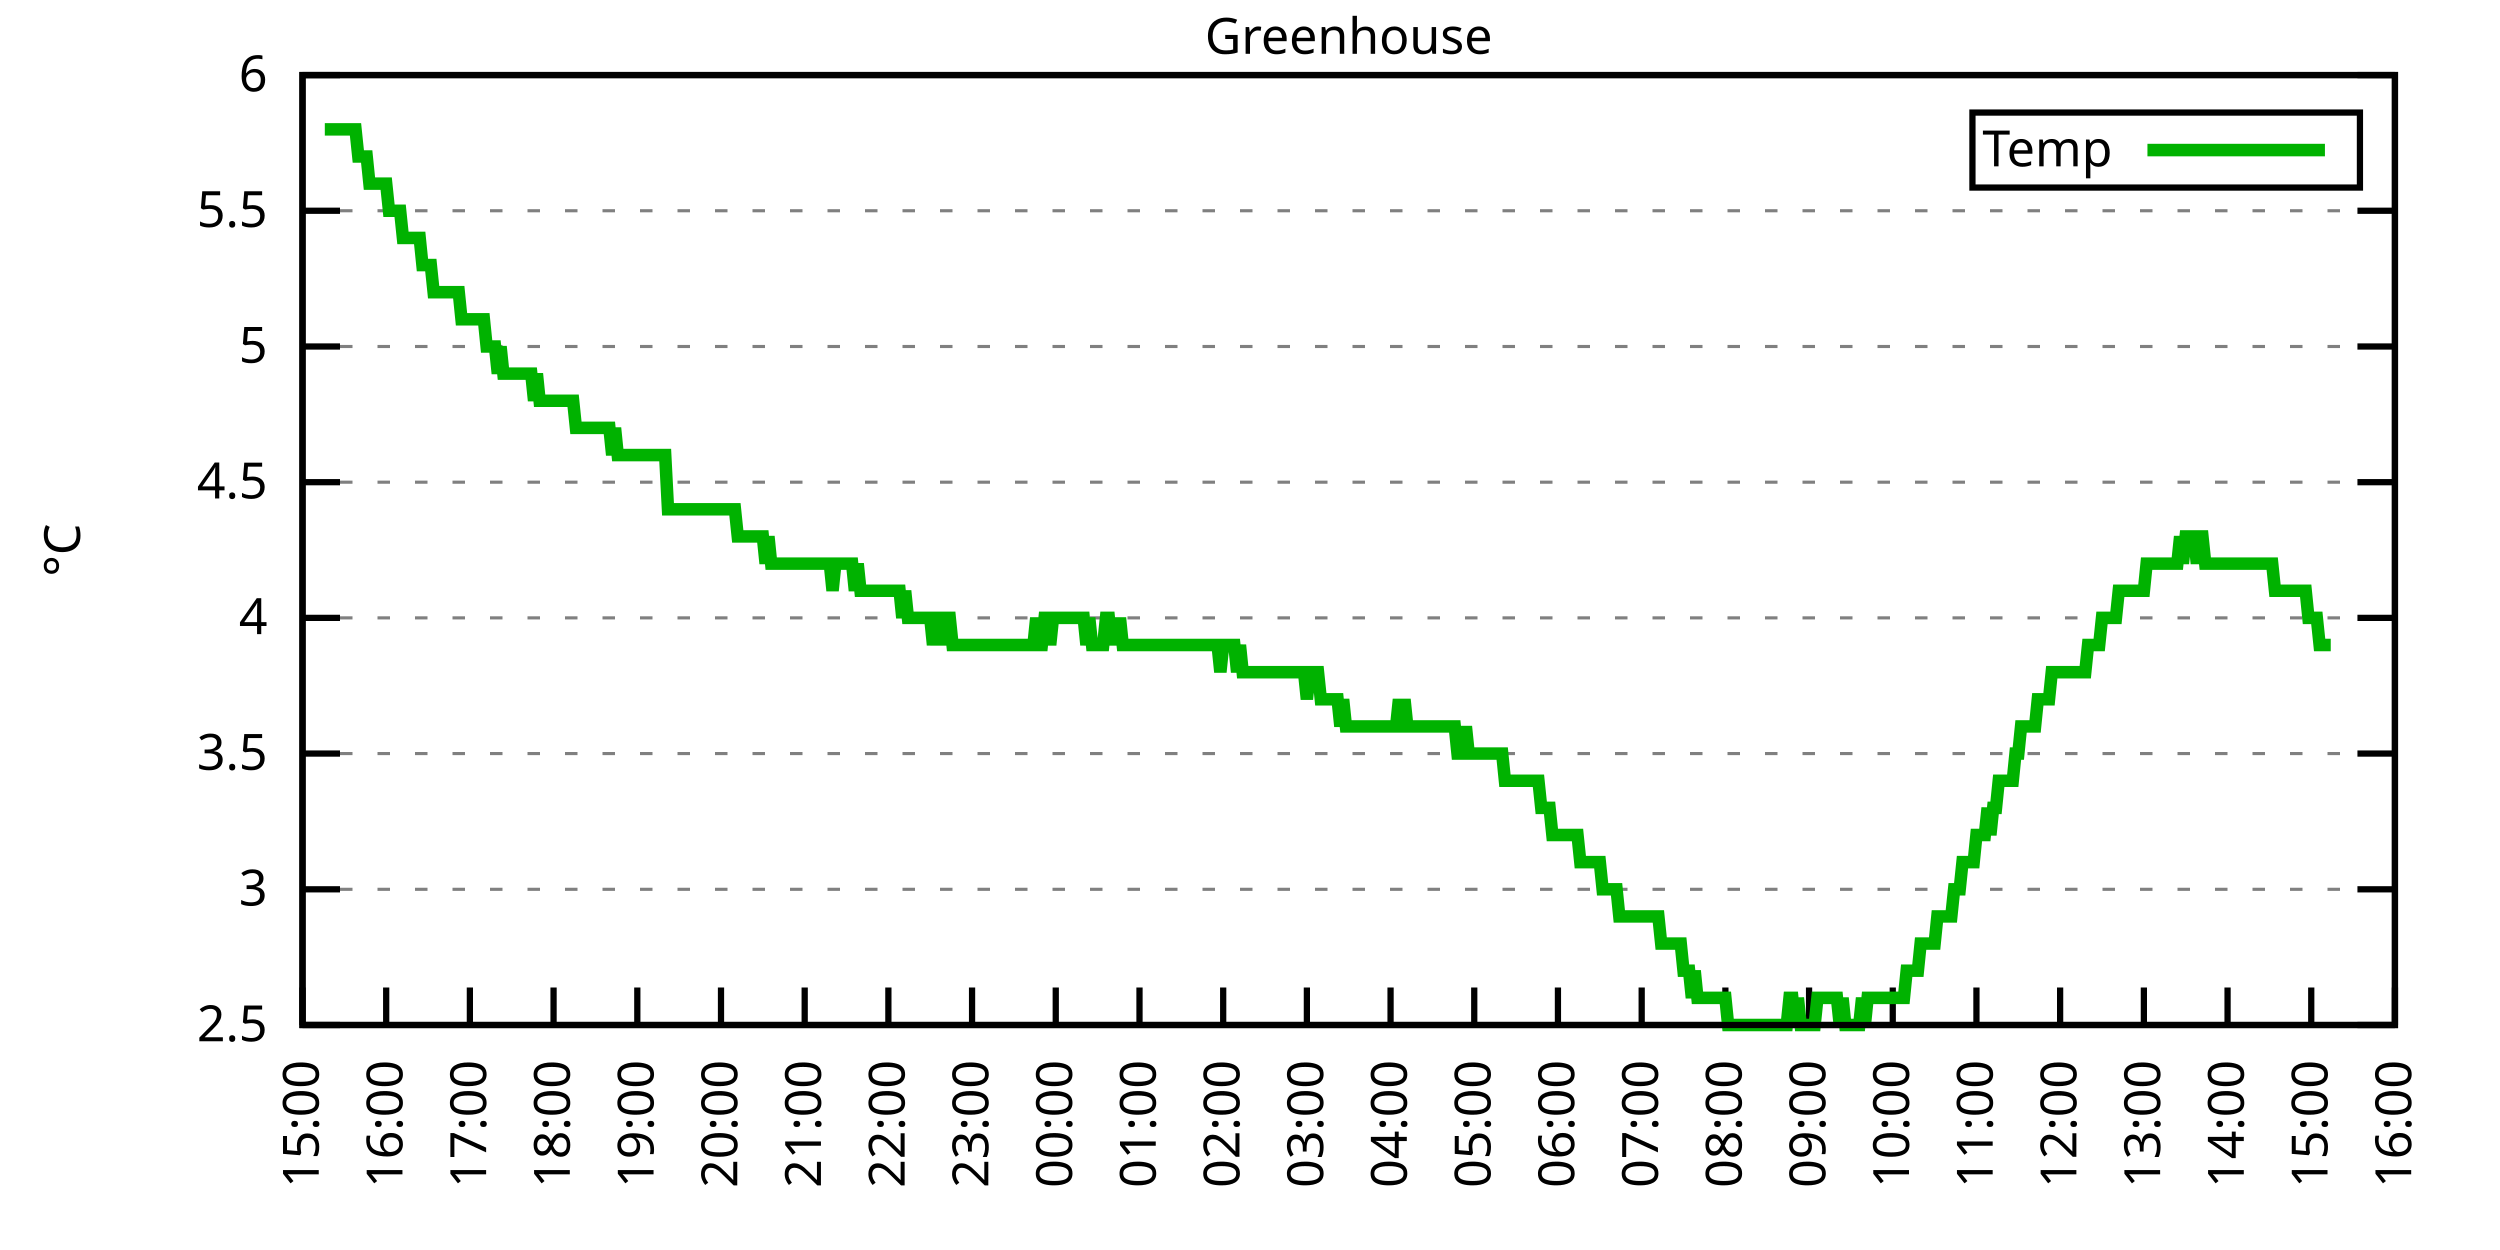
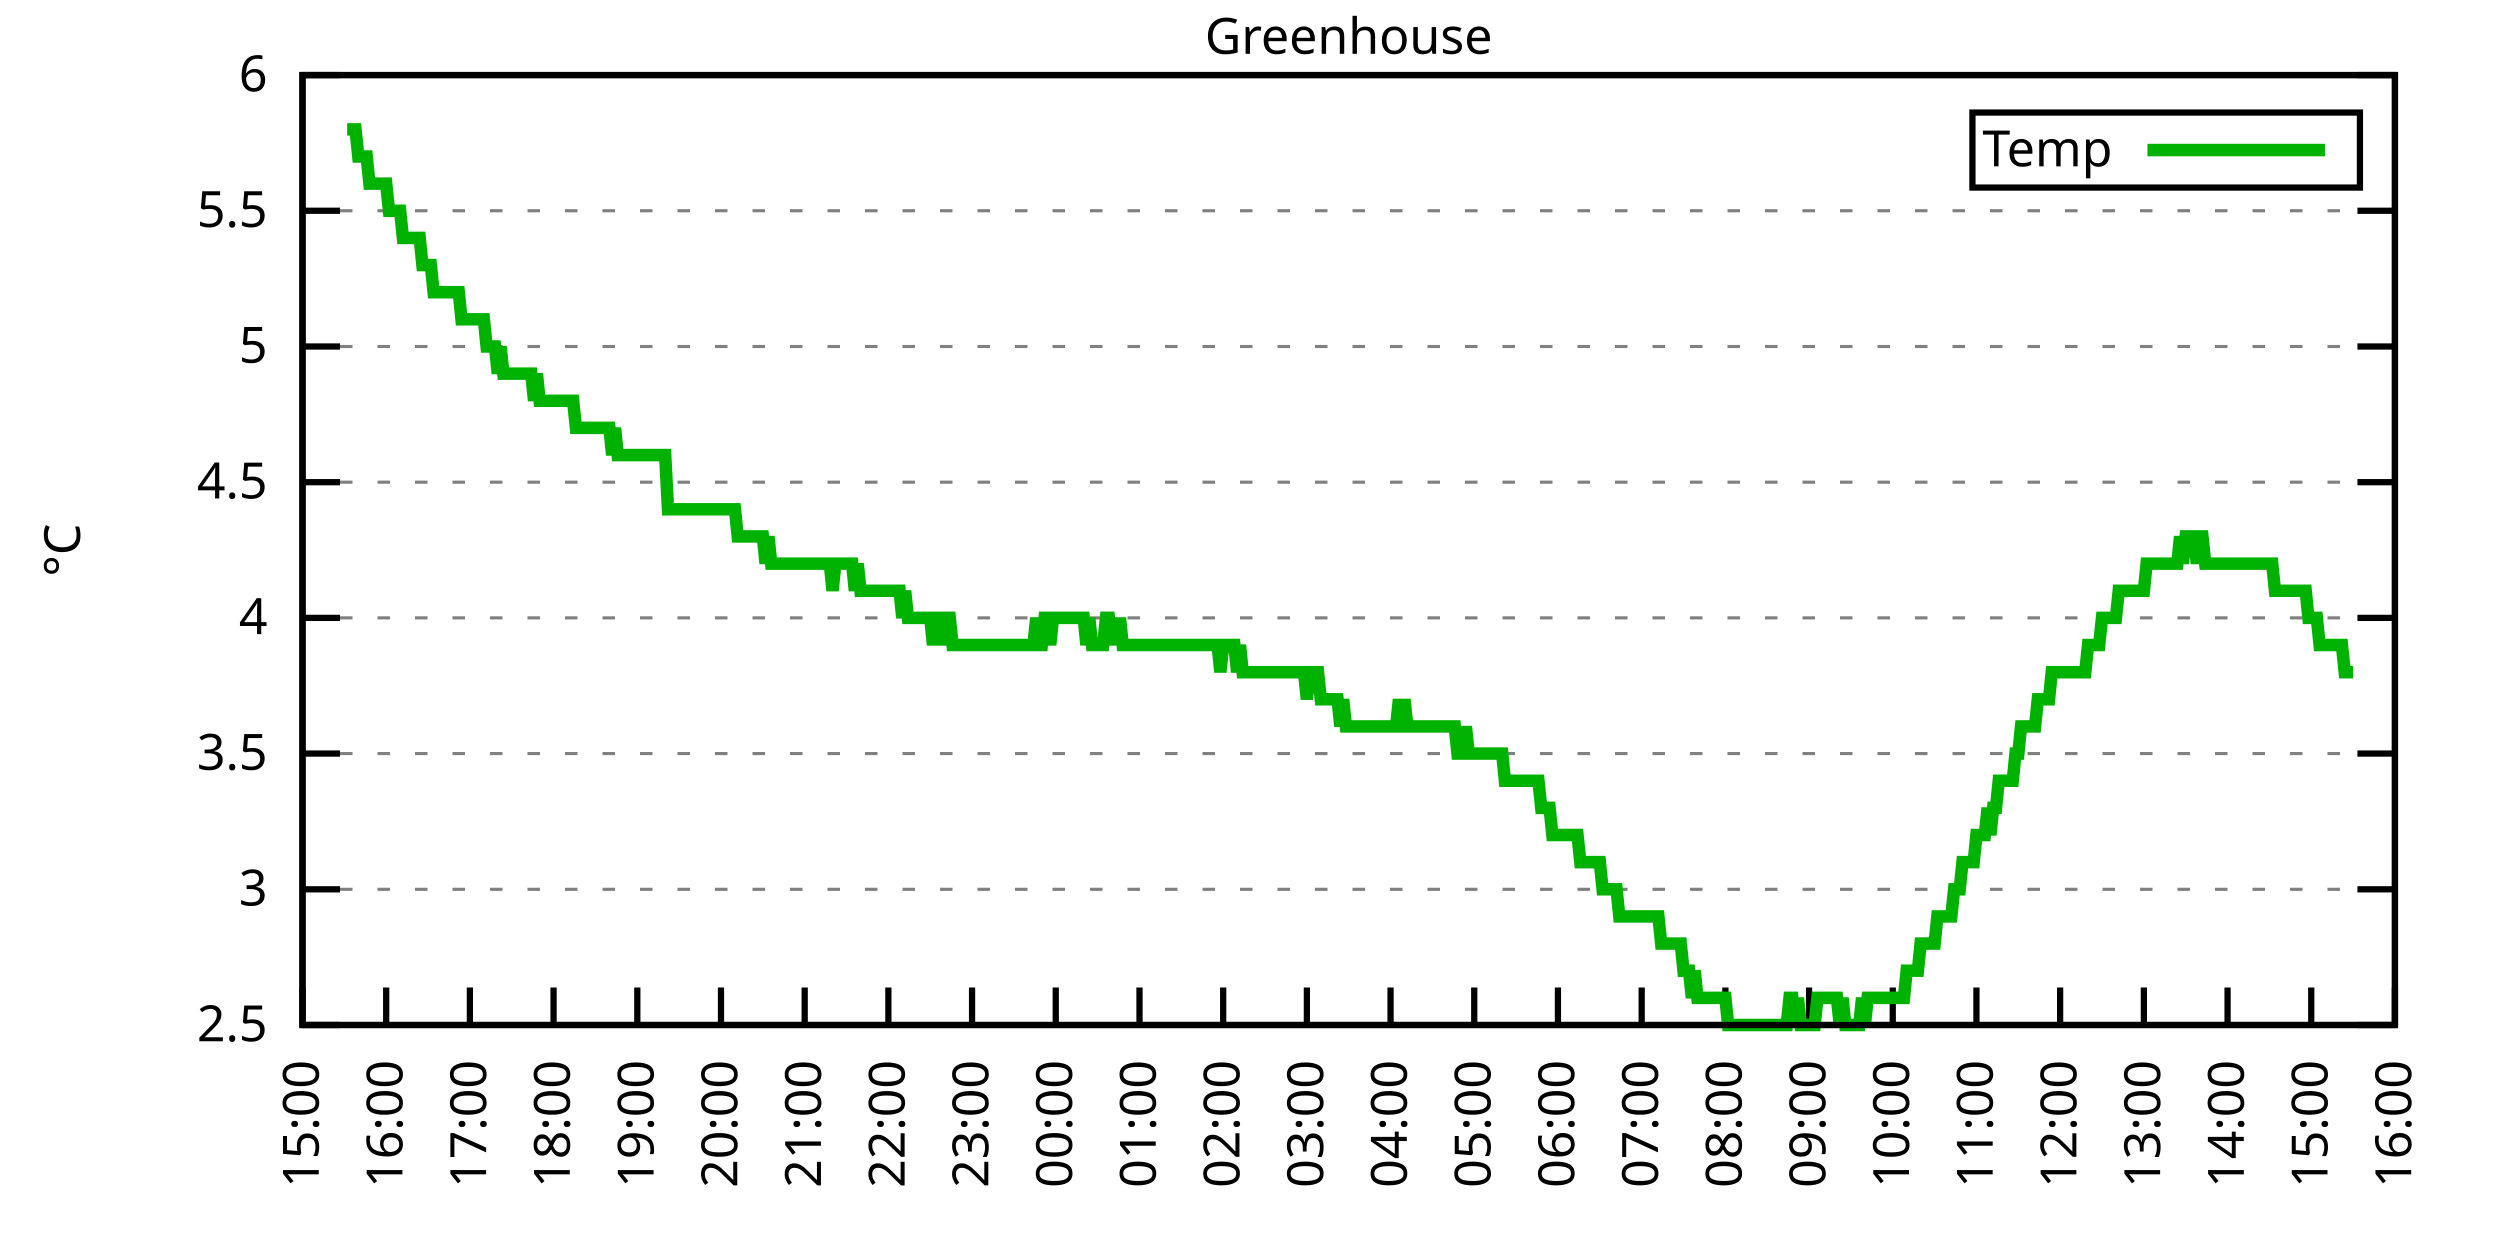
<svg xmlns="http://www.w3.org/2000/svg" xmlns:xlink="http://www.w3.org/1999/xlink" width="400" height="200" viewBox="0 0 400 200">
  <g id="gnuplot_canvas">
    <rect x="0" y="0" width="400" height="200" fill="none" />
    <defs>
      <circle id="gpDot" r="0.5" stroke-width="0.5" stroke="currentColor" />
      <path id="gpPt0" stroke-width="0.333" stroke="currentColor" d="M-1,0 h2 M0,-1 v2" />
      <path id="gpPt1" stroke-width="0.333" stroke="currentColor" d="M-1,-1 L1,1 M1,-1 L-1,1" />
      <path id="gpPt2" stroke-width="0.333" stroke="currentColor" d="M-1,0 L1,0 M0,-1 L0,1 M-1,-1 L1,1 M-1,1 L1,-1" />
      <rect id="gpPt3" stroke-width="0.333" stroke="currentColor" x="-1" y="-1" width="2" height="2" />
      <rect id="gpPt4" stroke-width="0.333" stroke="currentColor" fill="currentColor" x="-1" y="-1" width="2" height="2" />
      <circle id="gpPt5" stroke-width="0.333" stroke="currentColor" cx="0" cy="0" r="1" />
      <use xlink:href="#gpPt5" id="gpPt6" fill="currentColor" stroke="none" />
      <path id="gpPt7" stroke-width="0.333" stroke="currentColor" d="M0,-1.33 L-1.33,0.67 L1.33,0.67 z" />
      <use xlink:href="#gpPt7" id="gpPt8" fill="currentColor" stroke="none" />
      <use xlink:href="#gpPt7" id="gpPt9" stroke="currentColor" transform="rotate(180)" />
      <use xlink:href="#gpPt9" id="gpPt10" fill="currentColor" stroke="none" />
      <use xlink:href="#gpPt3" id="gpPt11" stroke="currentColor" transform="rotate(45)" />
      <use xlink:href="#gpPt11" id="gpPt12" fill="currentColor" stroke="none" />
      <path id="gpPt13" stroke-width="0.333" stroke="currentColor" d="M0,1.330 L1.265,0.411 L0.782,-1.067 L-0.782,-1.076 L-1.265,0.411 z" />
      <use xlink:href="#gpPt13" id="gpPt14" fill="currentColor" stroke="none" />
      <filter id="textbox" filterUnits="objectBoundingBox" x="0" y="0" height="1" width="1">
        <feFlood flood-color="white" flood-opacity="1" result="bgnd" />
        <feComposite in="SourceGraphic" in2="bgnd" operator="atop" />
      </filter>
      <filter id="greybox" filterUnits="objectBoundingBox" x="0" y="0" height="1" width="1">
        <feFlood flood-color="lightgrey" flood-opacity="1" result="grey" />
        <feComposite in="SourceGraphic" in2="grey" operator="atop" />
      </filter>
    </defs>
    <g fill="none" color="white" stroke="currentColor" stroke-width="1.00" stroke-linecap="butt" stroke-linejoin="miter">
</g>
    <g fill="none" color="black" stroke="currentColor" stroke-width="1.00" stroke-linecap="butt" stroke-linejoin="miter">
      <g stroke="none" shape-rendering="crispEdges">
        <polygon fill="rgb(255, 255, 255)" points="48.40,164.00 383.18,164.00 383.18,12.02 48.40,12.02 " />
      </g>
    </g>
    <g fill="none" color="black" stroke="currentColor" stroke-width="1.00" stroke-linecap="butt" stroke-linejoin="miter">
</g>
    <g fill="none" color="black" stroke="black" stroke-width="0.50" stroke-linecap="butt" stroke-linejoin="miter">
</g>
    <g fill="none" color="gray" stroke="currentColor" stroke-width="0.50" stroke-linecap="butt" stroke-linejoin="miter">
      <path stroke="gray" stroke-dasharray="2,4" class="gridline" d="M48.40,164.00 L383.19,164.00  " />
    </g>
    <g fill="none" color="gray" stroke="gray" stroke-width="1.00" stroke-linecap="butt" stroke-linejoin="miter">
</g>
    <g fill="none" color="black" stroke="currentColor" stroke-width="1.00" stroke-linecap="butt" stroke-linejoin="miter">
      <path stroke="black" d="M48.40,164.00 L54.40,164.00 M383.19,164.00 L377.19,164.00  " />
      <g transform="translate(42.80,166.60)" stroke="none" fill="black" font-family="Sans" font-size="8.00" text-anchor="end">
        <text>
          <tspan font-family="Sans"> 2.5</tspan>
        </text>
      </g>
    </g>
    <g fill="none" color="black" stroke="currentColor" stroke-width="1.00" stroke-linecap="butt" stroke-linejoin="miter">
</g>
    <g fill="none" color="black" stroke="black" stroke-width="0.50" stroke-linecap="butt" stroke-linejoin="miter">
</g>
    <g fill="none" color="gray" stroke="currentColor" stroke-width="0.50" stroke-linecap="butt" stroke-linejoin="miter">
      <path stroke="gray" stroke-dasharray="2,4" class="gridline" d="M48.40,142.29 L383.19,142.29  " />
    </g>
    <g fill="none" color="gray" stroke="gray" stroke-width="1.00" stroke-linecap="butt" stroke-linejoin="miter">
</g>
    <g fill="none" color="black" stroke="currentColor" stroke-width="1.00" stroke-linecap="butt" stroke-linejoin="miter">
      <path stroke="black" d="M48.40,142.29 L54.40,142.29 M383.19,142.29 L377.19,142.29  " />
      <g transform="translate(42.80,144.89)" stroke="none" fill="black" font-family="Sans" font-size="8.00" text-anchor="end">
        <text>
          <tspan font-family="Sans"> 3</tspan>
        </text>
      </g>
    </g>
    <g fill="none" color="black" stroke="currentColor" stroke-width="1.00" stroke-linecap="butt" stroke-linejoin="miter">
</g>
    <g fill="none" color="black" stroke="black" stroke-width="0.50" stroke-linecap="butt" stroke-linejoin="miter">
</g>
    <g fill="none" color="gray" stroke="currentColor" stroke-width="0.50" stroke-linecap="butt" stroke-linejoin="miter">
      <path stroke="gray" stroke-dasharray="2,4" class="gridline" d="M48.40,120.57 L383.19,120.57  " />
    </g>
    <g fill="none" color="gray" stroke="gray" stroke-width="1.00" stroke-linecap="butt" stroke-linejoin="miter">
</g>
    <g fill="none" color="black" stroke="currentColor" stroke-width="1.00" stroke-linecap="butt" stroke-linejoin="miter">
      <path stroke="black" d="M48.40,120.57 L54.40,120.57 M383.19,120.57 L377.19,120.57  " />
      <g transform="translate(42.80,123.17)" stroke="none" fill="black" font-family="Sans" font-size="8.00" text-anchor="end">
        <text>
          <tspan font-family="Sans"> 3.5</tspan>
        </text>
      </g>
    </g>
    <g fill="none" color="black" stroke="currentColor" stroke-width="1.00" stroke-linecap="butt" stroke-linejoin="miter">
</g>
    <g fill="none" color="black" stroke="black" stroke-width="0.50" stroke-linecap="butt" stroke-linejoin="miter">
</g>
    <g fill="none" color="gray" stroke="currentColor" stroke-width="0.50" stroke-linecap="butt" stroke-linejoin="miter">
      <path stroke="gray" stroke-dasharray="2,4" class="gridline" d="M48.40,98.86 L383.19,98.86  " />
    </g>
    <g fill="none" color="gray" stroke="gray" stroke-width="1.00" stroke-linecap="butt" stroke-linejoin="miter">
</g>
    <g fill="none" color="black" stroke="currentColor" stroke-width="1.00" stroke-linecap="butt" stroke-linejoin="miter">
      <path stroke="black" d="M48.40,98.86 L54.40,98.86 M383.19,98.86 L377.19,98.86  " />
      <g transform="translate(42.80,101.46)" stroke="none" fill="black" font-family="Sans" font-size="8.00" text-anchor="end">
        <text>
          <tspan font-family="Sans"> 4</tspan>
        </text>
      </g>
    </g>
    <g fill="none" color="black" stroke="currentColor" stroke-width="1.00" stroke-linecap="butt" stroke-linejoin="miter">
</g>
    <g fill="none" color="black" stroke="black" stroke-width="0.50" stroke-linecap="butt" stroke-linejoin="miter">
</g>
    <g fill="none" color="gray" stroke="currentColor" stroke-width="0.50" stroke-linecap="butt" stroke-linejoin="miter">
      <path stroke="gray" stroke-dasharray="2,4" class="gridline" d="M48.40,77.15 L383.19,77.15  " />
    </g>
    <g fill="none" color="gray" stroke="gray" stroke-width="1.00" stroke-linecap="butt" stroke-linejoin="miter">
</g>
    <g fill="none" color="black" stroke="currentColor" stroke-width="1.00" stroke-linecap="butt" stroke-linejoin="miter">
      <path stroke="black" d="M48.40,77.15 L54.40,77.15 M383.19,77.15 L377.19,77.15  " />
      <g transform="translate(42.80,79.75)" stroke="none" fill="black" font-family="Sans" font-size="8.00" text-anchor="end">
        <text>
          <tspan font-family="Sans"> 4.5</tspan>
        </text>
      </g>
    </g>
    <g fill="none" color="black" stroke="currentColor" stroke-width="1.00" stroke-linecap="butt" stroke-linejoin="miter">
</g>
    <g fill="none" color="black" stroke="black" stroke-width="0.50" stroke-linecap="butt" stroke-linejoin="miter">
</g>
    <g fill="none" color="gray" stroke="currentColor" stroke-width="0.50" stroke-linecap="butt" stroke-linejoin="miter">
      <path stroke="gray" stroke-dasharray="2,4" class="gridline" d="M48.40,55.44 L383.19,55.44  " />
    </g>
    <g fill="none" color="gray" stroke="gray" stroke-width="1.00" stroke-linecap="butt" stroke-linejoin="miter">
</g>
    <g fill="none" color="black" stroke="currentColor" stroke-width="1.00" stroke-linecap="butt" stroke-linejoin="miter">
      <path stroke="black" d="M48.40,55.44 L54.40,55.44 M383.19,55.44 L377.19,55.44  " />
      <g transform="translate(42.80,58.04)" stroke="none" fill="black" font-family="Sans" font-size="8.00" text-anchor="end">
        <text>
          <tspan font-family="Sans"> 5</tspan>
        </text>
      </g>
    </g>
    <g fill="none" color="black" stroke="currentColor" stroke-width="1.00" stroke-linecap="butt" stroke-linejoin="miter">
</g>
    <g fill="none" color="black" stroke="black" stroke-width="0.50" stroke-linecap="butt" stroke-linejoin="miter">
</g>
    <g fill="none" color="gray" stroke="currentColor" stroke-width="0.50" stroke-linecap="butt" stroke-linejoin="miter">
      <path stroke="gray" stroke-dasharray="2,4" class="gridline" d="M48.40,33.72 L383.19,33.72  " />
    </g>
    <g fill="none" color="gray" stroke="gray" stroke-width="1.00" stroke-linecap="butt" stroke-linejoin="miter">
</g>
    <g fill="none" color="black" stroke="currentColor" stroke-width="1.00" stroke-linecap="butt" stroke-linejoin="miter">
      <path stroke="black" d="M48.40,33.72 L54.40,33.72 M383.19,33.72 L377.19,33.72  " />
      <g transform="translate(42.80,36.32)" stroke="none" fill="black" font-family="Sans" font-size="8.00" text-anchor="end">
        <text>
          <tspan font-family="Sans"> 5.5</tspan>
        </text>
      </g>
    </g>
    <g fill="none" color="black" stroke="currentColor" stroke-width="1.00" stroke-linecap="butt" stroke-linejoin="miter">
</g>
    <g fill="none" color="black" stroke="black" stroke-width="0.50" stroke-linecap="butt" stroke-linejoin="miter">
</g>
    <g fill="none" color="gray" stroke="currentColor" stroke-width="0.50" stroke-linecap="butt" stroke-linejoin="miter">
      <path stroke="gray" stroke-dasharray="2,4" class="gridline" d="M48.40,12.01 L383.19,12.01  " />
    </g>
    <g fill="none" color="gray" stroke="gray" stroke-width="1.00" stroke-linecap="butt" stroke-linejoin="miter">
</g>
    <g fill="none" color="black" stroke="currentColor" stroke-width="1.00" stroke-linecap="butt" stroke-linejoin="miter">
      <path stroke="black" d="M48.40,12.01 L54.40,12.01 M383.19,12.01 L377.19,12.01  " />
      <g transform="translate(42.80,14.61)" stroke="none" fill="black" font-family="Sans" font-size="8.00" text-anchor="end">
        <text>
          <tspan font-family="Sans"> 6</tspan>
        </text>
      </g>
    </g>
    <g fill="none" color="black" stroke="currentColor" stroke-width="1.00" stroke-linecap="butt" stroke-linejoin="miter">
      <path stroke="black" d="M48.40,164.00 L48.40,158.00  " />
      <g transform="translate(51.00,169.60) rotate(270.00)" stroke="none" fill="black" font-family="Sans" font-size="8.00" text-anchor="end">
        <text>
          <tspan font-family="Sans">15:00</tspan>
        </text>
      </g>
    </g>
    <g fill="none" color="black" stroke="currentColor" stroke-width="1.00" stroke-linecap="butt" stroke-linejoin="miter">
      <path stroke="black" d="M61.79,164.00 L61.79,158.00  " />
      <g transform="translate(64.39,169.60) rotate(270.00)" stroke="none" fill="black" font-family="Sans" font-size="8.00" text-anchor="end">
        <text>
          <tspan font-family="Sans">16:00</tspan>
        </text>
      </g>
    </g>
    <g fill="none" color="black" stroke="currentColor" stroke-width="1.00" stroke-linecap="butt" stroke-linejoin="miter">
      <path stroke="black" d="M75.18,164.00 L75.18,158.00  " />
      <g transform="translate(77.78,169.60) rotate(270.00)" stroke="none" fill="black" font-family="Sans" font-size="8.00" text-anchor="end">
        <text>
          <tspan font-family="Sans">17:00</tspan>
        </text>
      </g>
    </g>
    <g fill="none" color="black" stroke="currentColor" stroke-width="1.00" stroke-linecap="butt" stroke-linejoin="miter">
      <path stroke="black" d="M88.57,164.00 L88.57,158.00  " />
      <g transform="translate(91.17,169.60) rotate(270.00)" stroke="none" fill="black" font-family="Sans" font-size="8.00" text-anchor="end">
        <text>
          <tspan font-family="Sans">18:00</tspan>
        </text>
      </g>
    </g>
    <g fill="none" color="black" stroke="currentColor" stroke-width="1.00" stroke-linecap="butt" stroke-linejoin="miter">
      <path stroke="black" d="M101.97,164.00 L101.97,158.00  " />
      <g transform="translate(104.57,169.60) rotate(270.00)" stroke="none" fill="black" font-family="Sans" font-size="8.00" text-anchor="end">
        <text>
          <tspan font-family="Sans">19:00</tspan>
        </text>
      </g>
    </g>
    <g fill="none" color="black" stroke="currentColor" stroke-width="1.00" stroke-linecap="butt" stroke-linejoin="miter">
      <path stroke="black" d="M115.36,164.00 L115.36,158.00  " />
      <g transform="translate(117.96,169.60) rotate(270.00)" stroke="none" fill="black" font-family="Sans" font-size="8.00" text-anchor="end">
        <text>
          <tspan font-family="Sans">20:00</tspan>
        </text>
      </g>
    </g>
    <g fill="none" color="black" stroke="currentColor" stroke-width="1.00" stroke-linecap="butt" stroke-linejoin="miter">
      <path stroke="black" d="M128.75,164.00 L128.75,158.00  " />
      <g transform="translate(131.35,169.60) rotate(270.00)" stroke="none" fill="black" font-family="Sans" font-size="8.00" text-anchor="end">
        <text>
          <tspan font-family="Sans">21:00</tspan>
        </text>
      </g>
    </g>
    <g fill="none" color="black" stroke="currentColor" stroke-width="1.00" stroke-linecap="butt" stroke-linejoin="miter">
      <path stroke="black" d="M142.14,164.00 L142.14,158.00  " />
      <g transform="translate(144.74,169.60) rotate(270.00)" stroke="none" fill="black" font-family="Sans" font-size="8.00" text-anchor="end">
        <text>
          <tspan font-family="Sans">22:00</tspan>
        </text>
      </g>
    </g>
    <g fill="none" color="black" stroke="currentColor" stroke-width="1.00" stroke-linecap="butt" stroke-linejoin="miter">
      <path stroke="black" d="M155.53,164.00 L155.53,158.00  " />
      <g transform="translate(158.13,169.60) rotate(270.00)" stroke="none" fill="black" font-family="Sans" font-size="8.00" text-anchor="end">
        <text>
          <tspan font-family="Sans">23:00</tspan>
        </text>
      </g>
    </g>
    <g fill="none" color="black" stroke="currentColor" stroke-width="1.00" stroke-linecap="butt" stroke-linejoin="miter">
      <path stroke="black" d="M168.92,164.00 L168.92,158.00  " />
      <g transform="translate(171.52,169.60) rotate(270.00)" stroke="none" fill="black" font-family="Sans" font-size="8.00" text-anchor="end">
        <text>
          <tspan font-family="Sans">00:00</tspan>
        </text>
      </g>
    </g>
    <g fill="none" color="black" stroke="currentColor" stroke-width="1.00" stroke-linecap="butt" stroke-linejoin="miter">
      <path stroke="black" d="M182.32,164.00 L182.32,158.00  " />
      <g transform="translate(184.92,169.60) rotate(270.00)" stroke="none" fill="black" font-family="Sans" font-size="8.00" text-anchor="end">
        <text>
          <tspan font-family="Sans">01:00</tspan>
        </text>
      </g>
    </g>
    <g fill="none" color="black" stroke="currentColor" stroke-width="1.00" stroke-linecap="butt" stroke-linejoin="miter">
      <path stroke="black" d="M195.71,164.00 L195.71,158.00  " />
      <g transform="translate(198.31,169.60) rotate(270.00)" stroke="none" fill="black" font-family="Sans" font-size="8.00" text-anchor="end">
        <text>
          <tspan font-family="Sans">02:00</tspan>
        </text>
      </g>
    </g>
    <g fill="none" color="black" stroke="currentColor" stroke-width="1.00" stroke-linecap="butt" stroke-linejoin="miter">
      <path stroke="black" d="M209.10,164.00 L209.10,158.00  " />
      <g transform="translate(211.70,169.60) rotate(270.00)" stroke="none" fill="black" font-family="Sans" font-size="8.00" text-anchor="end">
        <text>
          <tspan font-family="Sans">03:00</tspan>
        </text>
      </g>
    </g>
    <g fill="none" color="black" stroke="currentColor" stroke-width="1.00" stroke-linecap="butt" stroke-linejoin="miter">
      <path stroke="black" d="M222.49,164.00 L222.49,158.00  " />
      <g transform="translate(225.09,169.60) rotate(270.00)" stroke="none" fill="black" font-family="Sans" font-size="8.00" text-anchor="end">
        <text>
          <tspan font-family="Sans">04:00</tspan>
        </text>
      </g>
    </g>
    <g fill="none" color="black" stroke="currentColor" stroke-width="1.00" stroke-linecap="butt" stroke-linejoin="miter">
      <path stroke="black" d="M235.88,164.00 L235.88,158.00  " />
      <g transform="translate(238.48,169.60) rotate(270.00)" stroke="none" fill="black" font-family="Sans" font-size="8.00" text-anchor="end">
        <text>
          <tspan font-family="Sans">05:00</tspan>
        </text>
      </g>
    </g>
    <g fill="none" color="black" stroke="currentColor" stroke-width="1.00" stroke-linecap="butt" stroke-linejoin="miter">
      <path stroke="black" d="M249.27,164.00 L249.27,158.00  " />
      <g transform="translate(251.87,169.60) rotate(270.00)" stroke="none" fill="black" font-family="Sans" font-size="8.00" text-anchor="end">
        <text>
          <tspan font-family="Sans">06:00</tspan>
        </text>
      </g>
    </g>
    <g fill="none" color="black" stroke="currentColor" stroke-width="1.00" stroke-linecap="butt" stroke-linejoin="miter">
      <path stroke="black" d="M262.67,164.00 L262.67,158.00  " />
      <g transform="translate(265.27,169.60) rotate(270.00)" stroke="none" fill="black" font-family="Sans" font-size="8.00" text-anchor="end">
        <text>
          <tspan font-family="Sans">07:00</tspan>
        </text>
      </g>
    </g>
    <g fill="none" color="black" stroke="currentColor" stroke-width="1.00" stroke-linecap="butt" stroke-linejoin="miter">
      <path stroke="black" d="M276.06,164.00 L276.06,158.00  " />
      <g transform="translate(278.66,169.60) rotate(270.00)" stroke="none" fill="black" font-family="Sans" font-size="8.00" text-anchor="end">
        <text>
          <tspan font-family="Sans">08:00</tspan>
        </text>
      </g>
    </g>
    <g fill="none" color="black" stroke="currentColor" stroke-width="1.00" stroke-linecap="butt" stroke-linejoin="miter">
      <path stroke="black" d="M289.45,164.00 L289.45,158.00  " />
      <g transform="translate(292.05,169.60) rotate(270.00)" stroke="none" fill="black" font-family="Sans" font-size="8.00" text-anchor="end">
        <text>
          <tspan font-family="Sans">09:00</tspan>
        </text>
      </g>
    </g>
    <g fill="none" color="black" stroke="currentColor" stroke-width="1.00" stroke-linecap="butt" stroke-linejoin="miter">
      <path stroke="black" d="M302.84,164.00 L302.84,158.00  " />
      <g transform="translate(305.44,169.60) rotate(270.00)" stroke="none" fill="black" font-family="Sans" font-size="8.00" text-anchor="end">
        <text>
          <tspan font-family="Sans">10:00</tspan>
        </text>
      </g>
    </g>
    <g fill="none" color="black" stroke="currentColor" stroke-width="1.00" stroke-linecap="butt" stroke-linejoin="miter">
      <path stroke="black" d="M316.23,164.00 L316.23,158.00  " />
      <g transform="translate(318.83,169.60) rotate(270.00)" stroke="none" fill="black" font-family="Sans" font-size="8.00" text-anchor="end">
        <text>
          <tspan font-family="Sans">11:00</tspan>
        </text>
      </g>
    </g>
    <g fill="none" color="black" stroke="currentColor" stroke-width="1.00" stroke-linecap="butt" stroke-linejoin="miter">
      <path stroke="black" d="M329.62,164.00 L329.62,158.00  " />
      <g transform="translate(332.22,169.60) rotate(270.00)" stroke="none" fill="black" font-family="Sans" font-size="8.00" text-anchor="end">
        <text>
          <tspan font-family="Sans">12:00</tspan>
        </text>
      </g>
    </g>
    <g fill="none" color="black" stroke="currentColor" stroke-width="1.00" stroke-linecap="butt" stroke-linejoin="miter">
      <path stroke="black" d="M343.02,164.00 L343.02,158.00  " />
      <g transform="translate(345.62,169.60) rotate(270.00)" stroke="none" fill="black" font-family="Sans" font-size="8.00" text-anchor="end">
        <text>
          <tspan font-family="Sans">13:00</tspan>
        </text>
      </g>
    </g>
    <g fill="none" color="black" stroke="currentColor" stroke-width="1.00" stroke-linecap="butt" stroke-linejoin="miter">
      <path stroke="black" d="M356.41,164.00 L356.41,158.00  " />
      <g transform="translate(359.01,169.60) rotate(270.00)" stroke="none" fill="black" font-family="Sans" font-size="8.00" text-anchor="end">
        <text>
          <tspan font-family="Sans">14:00</tspan>
        </text>
      </g>
    </g>
    <g fill="none" color="black" stroke="currentColor" stroke-width="1.00" stroke-linecap="butt" stroke-linejoin="miter">
      <path stroke="black" d="M369.80,164.00 L369.80,158.00  " />
      <g transform="translate(372.40,169.60) rotate(270.00)" stroke="none" fill="black" font-family="Sans" font-size="8.00" text-anchor="end">
        <text>
          <tspan font-family="Sans">15:00</tspan>
        </text>
      </g>
    </g>
    <g fill="none" color="black" stroke="currentColor" stroke-width="1.00" stroke-linecap="butt" stroke-linejoin="miter">
      <path stroke="black" d="M383.19,164.00 L383.19,158.00  " />
      <g transform="translate(385.79,169.60) rotate(270.00)" stroke="none" fill="black" font-family="Sans" font-size="8.00" text-anchor="end">
        <text>
          <tspan font-family="Sans">16:00</tspan>
        </text>
      </g>
    </g>
    <g fill="none" color="black" stroke="currentColor" stroke-width="1.00" stroke-linecap="butt" stroke-linejoin="miter">
</g>
    <g fill="none" color="black" stroke="currentColor" stroke-width="1.00" stroke-linecap="butt" stroke-linejoin="miter">
      <path stroke="black" d="M48.40,12.01 L48.40,164.00 L383.19,164.00 L383.19,12.01 L48.40,12.01 Z  " />
    </g>
    <g fill="none" color="black" stroke="currentColor" stroke-width="1.00" stroke-linecap="butt" stroke-linejoin="miter">
</g>
    <g fill="none" color="black" stroke="currentColor" stroke-width="1.00" stroke-linecap="butt" stroke-linejoin="miter">
      <path stroke="black" d="M315.59,30.01 L315.59,18.01 L377.59,18.01 L377.59,30.01 L315.59,30.01 Z  " />
    </g>
    <g id="Greenhouse_plot_1">
      <g fill="none" color="white" stroke="black" stroke-width="2.00" stroke-linecap="butt" stroke-linejoin="miter">
</g>
      <g fill="none" color="black" stroke="currentColor" stroke-width="2.00" stroke-linecap="butt" stroke-linejoin="miter">
        <g transform="translate(337.99,26.61)" stroke="none" fill="black" font-family="Sans" font-size="8.00" text-anchor="end">
          <text>
            <tspan font-family="Sans">Temp</tspan>
          </text>
        </g>
      </g>
      <g fill="none" color="black" stroke="currentColor" stroke-width="2.00" stroke-linecap="butt" stroke-linejoin="miter">
-         <path stroke="rgb(  0, 178,   0)" d="M343.59,24.01 L371.99,24.01 M51.97,20.70 L52.42,20.70 L52.86,20.70 L53.31,20.70 L53.76,20.70 L54.20,20.70   L54.65,20.70 L55.10,20.70 L55.54,20.70 L55.99,20.70 L56.43,20.70 L56.88,20.70 L57.33,25.04 L57.77,25.04   L58.22,25.04 L58.67,25.04 L59.11,29.38 L59.56,29.38 L60.01,29.38 L60.45,29.38 L60.90,29.38 L61.35,29.38   L61.79,29.38 L62.24,33.72 L62.68,33.72 L63.13,33.72 L63.58,33.72 L64.02,33.72 L64.47,38.07 L64.92,38.07   L65.36,38.07 L65.81,38.07 L66.26,38.07 L66.70,38.07 L67.15,38.07 L67.59,42.41 L68.04,42.41 L68.49,42.41   L68.93,42.41 L69.38,46.75 L69.83,46.75 L70.27,46.75 L70.72,46.75 L71.17,46.75 L71.61,46.75 L72.06,46.75   L72.50,46.75 L72.95,46.75 L73.40,46.75 L73.84,51.09 L74.29,51.09 L74.74,51.09 L75.18,51.09 L75.63,51.09   L76.08,51.09 L76.52,51.09 L76.97,51.09 L77.42,51.09 L77.86,55.44 L78.31,55.44 L78.75,55.44 L79.20,55.44   L79.65,59.78 L80.09,55.44 L80.54,59.78 L80.99,59.78 L81.43,59.78 L81.88,59.78 L82.33,59.78 L82.77,59.78   L83.22,59.78 L83.66,59.78 L84.11,59.78 L84.56,59.78 L85.00,59.78 L85.45,64.12 L85.90,59.78 L86.34,64.12   L86.79,64.12 L87.24,64.12 L87.68,64.12 L88.13,64.12 L88.57,64.12 L89.02,64.12 L89.47,64.12 L89.91,64.12   L90.36,64.12 L90.81,64.12 L91.25,64.12 L91.70,64.12 L92.15,68.46 L92.59,68.46 L93.04,68.46 L93.49,68.46   L93.93,68.46 L94.38,68.46 L94.82,68.46 L95.27,68.46 L95.72,68.46 L96.16,68.46 L96.61,68.46 L97.06,68.46   L97.50,68.46 L97.95,72.81 L98.40,68.46 L98.84,72.81 L99.29,72.81 L99.73,72.81 L100.18,72.81 L100.63,72.81   L101.07,72.81 L101.52,72.81 L101.97,72.81 L102.41,72.81 L102.86,72.81 L103.31,72.81 L103.75,72.81 L104.20,72.81   L104.64,72.81 L105.09,72.81 L105.54,72.81 L105.98,72.81 L106.43,72.81 L106.88,81.49 L107.32,81.49 L107.77,81.49   L108.22,81.49 L108.66,81.49 L109.11,81.49 L109.55,81.49 L110.00,81.49 L110.45,81.49 L110.89,81.49 L111.34,81.49   L111.79,81.49 L112.23,81.49 L112.68,81.49 L113.13,81.49 L113.57,81.49 L114.02,81.49 L114.47,81.49 L114.91,81.49   L115.36,81.49 L115.80,81.49 L116.25,81.49 L116.70,81.49 L117.14,81.49 L117.59,81.49 L118.04,85.83 L118.48,85.83   L118.93,85.83 L119.38,85.83 L119.82,85.83 L120.27,85.83 L120.71,85.83 L121.16,85.83 L121.61,85.83 L122.05,85.83   L122.50,90.18 L122.95,85.83 L123.39,90.18 L123.84,90.18 L124.29,90.18 L124.73,90.18 L125.18,90.18 L125.62,90.18   L126.07,90.18 L126.52,90.18 L126.96,90.18 L127.41,90.18 L127.86,90.18 L128.30,90.18 L128.75,90.18 L129.20,90.18   L129.64,90.18 L130.09,90.18 L130.54,90.18 L130.98,90.18 L131.43,90.18 L131.87,90.18 L132.32,90.18 L132.77,90.18   L133.21,94.52 L133.66,90.18 L134.11,90.18 L134.55,90.18 L135.00,90.18 L135.45,90.18 L135.89,90.18 L136.34,90.18   L136.78,94.52 L137.23,90.18 L137.68,94.52 L138.12,94.52 L138.57,94.52 L139.02,94.52 L139.46,94.52 L139.91,94.52   L140.36,94.52 L140.80,94.52 L141.25,94.52 L141.69,94.52 L142.14,94.52 L142.59,94.52 L143.03,94.52 L143.48,94.52   L143.93,94.52 L144.37,98.86 L144.82,94.52 L145.27,98.86 L145.71,98.86 L146.16,98.86 L146.61,98.86 L147.05,98.86   L147.27,98.86 L147.94,98.86 L148.39,98.86 L148.84,98.86 L149.28,103.20 L149.73,98.86 L150.18,98.86 L150.62,103.20   L151.07,98.86 L151.52,98.86 L151.96,98.86 L152.41,103.20 L152.85,103.20 L153.30,103.20 L153.75,103.20 L154.19,103.20   L154.64,103.20 L155.09,103.20 L155.53,103.20 L155.98,103.20 L156.43,103.20 L156.87,103.20 L157.32,103.20 L157.76,103.20   L158.21,103.20 L158.66,103.20 L159.10,103.20 L159.55,103.20 L160.00,103.20 L160.44,103.20 L160.89,103.20 L161.34,103.20   L161.78,103.20 L162.23,103.20 L162.67,103.20 L163.12,103.20 L163.57,103.20 L164.01,103.20 L164.46,103.20 L164.91,103.20   L165.35,103.20 L165.80,98.86 L166.25,103.20 L166.69,103.20 L167.14,98.86 L167.59,98.86 L168.03,103.20 L168.48,98.86   L168.92,98.86 L169.37,98.86 L169.82,98.86 L170.26,98.86 L170.71,98.86 L171.16,98.86 L171.60,98.86 L172.05,98.86   L172.50,98.86 L172.94,98.86 L173.39,98.86 L173.83,103.20 L174.28,98.86 L174.73,103.20 L175.17,103.20 L175.62,103.20   L176.07,103.20 L176.51,103.20 L176.96,98.86 L177.41,98.86 L177.85,103.20 L178.30,98.86 L178.74,103.20 L179.19,98.86   L179.64,103.20 L180.08,103.20 L180.53,103.20 L180.98,103.20 L181.42,103.20 L181.87,103.20 L182.32,103.20 L182.76,103.20   L183.21,103.20 L183.66,103.20 L184.10,103.20 L184.55,103.20 L184.99,103.20 L185.44,103.20 L185.89,103.20 L186.33,103.20   L186.78,103.20 L187.23,103.20 L187.67,103.20 L188.12,103.20 L188.57,103.20 L189.01,103.20 L189.46,103.20 L189.90,103.20   L190.35,103.20 L190.80,103.20 L191.24,103.20 L191.69,103.20 L192.14,103.20 L192.58,103.20 L193.03,103.20 L193.48,103.20   L193.92,103.20 L194.37,103.20 L194.81,103.20 L195.26,107.55 L195.71,103.20 L196.15,103.20 L196.60,103.20 L197.05,103.20   L197.49,103.20 L197.94,107.55 L198.39,103.20 L198.83,107.55 L199.28,107.55 L199.73,107.55 L200.17,107.55 L200.62,107.55   L201.06,107.55 L201.51,107.55 L201.96,107.55 L202.40,107.55 L202.85,107.55 L203.30,107.55 L203.74,107.55 L204.19,107.55   L204.64,107.55 L205.08,107.55 L205.53,107.55 L205.97,107.55 L206.42,107.55 L206.87,107.55 L207.31,107.55 L207.76,107.55   L208.21,107.55 L208.65,107.55 L209.10,111.89 L209.55,107.55 L209.99,107.55 L210.44,107.55 L210.88,107.55 L211.33,111.89   L211.78,111.89 L212.22,111.89 L212.67,111.89 L213.12,111.89 L213.56,111.89 L214.01,111.89 L214.46,116.23 L214.90,111.89   L215.35,116.23 L215.80,116.23 L216.24,116.23 L216.69,116.23 L217.13,116.23 L217.58,116.23 L218.03,116.23 L218.47,116.23   L218.92,116.23 L219.37,116.23 L219.81,116.23 L220.26,116.23 L220.71,116.23 L221.15,116.23 L221.60,116.23 L222.04,116.23   L222.49,116.23 L222.94,116.23 L223.38,116.23 L223.83,111.89 L224.28,116.23 L224.72,111.89 L225.17,116.23 L225.62,116.23   L226.06,116.23 L226.51,116.23 L226.95,116.23 L227.40,116.23 L227.85,116.23 L228.29,116.23 L228.74,116.23 L229.19,116.23   L229.63,116.23 L230.08,116.23 L230.53,116.23 L230.97,116.23 L231.42,116.23 L231.86,116.23 L232.31,116.23 L232.76,116.23   L233.20,120.57 L233.65,120.57 L234.10,120.57 L234.54,116.23 L234.99,120.57 L235.44,120.57 L235.88,120.57 L236.33,120.57   L236.78,120.57 L237.22,120.57 L237.67,120.57 L238.11,120.57 L238.56,120.57 L239.01,120.57 L239.45,120.57 L239.90,120.57   L240.35,120.57 L240.79,124.92 L241.24,124.92 L241.69,124.92 L242.13,124.92 L242.58,124.92 L243.02,124.92 L243.47,124.92   L243.92,124.92 L244.36,124.92 L244.81,124.92 L245.26,124.92 L245.70,124.92 L246.15,124.92 L246.60,129.26 L247.04,129.26   L247.49,129.26 L247.93,129.26 L248.38,133.60 L248.83,133.60 L249.27,133.60 L249.72,133.60 L250.17,133.60 L250.61,133.60   L251.06,133.60 L251.51,133.60 L251.95,133.60 L252.40,133.60 L252.85,137.94 L253.29,137.94 L253.74,137.94 L254.18,137.94   L254.63,137.94 L255.08,137.94 L255.52,137.94 L255.97,137.94 L256.42,142.29 L256.86,142.29 L257.31,142.29 L257.76,142.29   L258.20,142.29 L258.65,142.29 L259.09,146.63 L259.54,146.63 L259.99,146.63 L260.43,146.63 L260.88,146.63 L261.33,146.63   L261.77,146.63 L262.22,146.63 L262.67,146.63 L263.11,146.63 L263.56,146.63 L264.00,146.63 L264.45,146.63 L264.90,146.63   L265.34,146.63 L265.79,150.97 L266.24,150.97 L266.68,150.97 L267.13,150.97 L267.58,150.97 L268.02,150.97 L268.47,150.97   L268.92,150.97 L269.36,155.31 L269.81,155.31 L270.25,155.31 L270.70,159.66 L271.15,155.31 L271.59,159.66 L272.04,159.66   L272.49,159.66 L272.93,159.66 L273.38,159.66 L273.83,159.66 L274.27,159.66 L274.72,159.66 L275.16,159.66 L275.61,159.66   L276.06,159.66 L276.50,164.00 L276.95,164.00 L277.40,164.00 L277.84,164.00 L278.29,164.00 L278.74,164.00 L279.18,164.00   L279.63,164.00 L280.07,164.00 L280.52,164.00 L280.97,164.00 L281.41,164.00 L281.86,164.00 L282.31,164.00 L282.75,164.00   L283.20,164.00 L283.65,164.00 L284.09,164.00 L284.54,164.00 L284.98,164.00 L285.43,164.00 L285.88,164.00 L286.32,159.66   L286.77,159.66 L287.22,164.00 L287.66,159.66 L288.11,164.00 L288.56,164.00 L289.00,164.00 L289.45,164.00 L289.90,164.00   L290.34,164.00 L290.79,159.66 L291.23,159.66 L291.68,159.66 L292.13,159.66 L292.57,159.66 L293.02,159.66 L293.47,159.66   L293.91,159.66 L294.36,164.00 L294.81,159.66 L295.25,164.00 L295.70,164.00 L296.14,164.00 L296.59,164.00 L297.04,164.00   L297.48,164.00 L297.93,159.66 L298.38,164.00 L298.82,159.66 L299.27,159.66 L299.72,159.66 L300.16,159.66 L300.61,159.66   L301.05,159.66 L301.50,159.66 L301.95,159.66 L302.39,159.66 L302.84,159.66 L303.29,159.66 L303.73,159.66 L304.18,159.66   L304.63,159.66 L305.07,155.31 L305.52,155.31 L305.97,155.31 L306.41,155.31 L306.86,155.31 L307.30,150.97 L307.75,150.97   L308.20,150.97 L308.64,150.97 L309.09,150.97 L309.54,150.97 L309.98,146.63 L310.43,146.63 L310.88,146.63 L311.32,146.63   L311.77,146.63 L312.21,146.63 L312.66,142.29 L313.11,142.29 L313.55,142.29 L314.00,137.94 L314.45,137.94 L314.89,137.94   L315.34,137.94 L315.79,137.94 L316.23,133.60 L316.68,133.60 L317.12,133.60 L317.57,133.60 L318.02,129.26 L318.46,133.60   L318.91,129.26 L319.36,129.26 L319.80,124.92 L320.25,124.92 L320.70,124.92 L321.14,124.92 L321.59,124.92 L322.04,124.92   L322.48,120.57 L322.93,120.57 L323.37,116.23 L323.82,116.23 L324.27,116.23 L324.71,116.23 L325.16,116.23 L325.61,116.23   L326.05,111.89 L326.50,111.89 L326.95,111.89 L327.39,111.89 L327.84,111.89 L328.28,107.55 L328.73,107.55 L329.18,107.55   L329.62,107.55 L330.07,107.55 L330.52,107.55 L330.96,107.55 L331.41,107.55 L331.86,107.55 L332.30,107.55 L332.75,107.55   L333.19,107.55 L333.64,107.55 L334.09,103.20 L334.53,103.20 L334.98,103.20 L335.43,103.20 L335.87,103.20 L336.32,98.86   L336.77,98.86 L337.21,98.86 L337.66,98.86 L338.10,98.86 L338.55,98.86 L339.00,94.52 L339.44,94.52 L339.89,94.52   L340.34,94.52 L340.78,94.52 L341.23,94.52 L341.68,94.52 L342.12,94.52 L342.57,94.52 L343.02,94.52 L343.46,90.18   L343.91,90.18 L344.35,90.18 L344.80,90.18 L345.25,90.18 L345.69,90.18 L346.14,90.18 L346.59,90.18 L347.03,90.18   L347.48,90.18 L347.93,90.18 L348.37,90.18 L348.82,85.83 L349.26,90.18 L349.71,85.83 L350.16,85.83 L350.60,85.83   L351.05,85.83 L351.50,90.18 L351.94,85.83 L352.39,85.83 L352.84,90.18 L353.28,90.18 L353.73,90.18 L354.17,90.18   L354.62,90.18 L355.07,90.18 L355.51,90.18 L355.96,90.18 L356.41,90.18 L356.85,90.18 L357.30,90.18 L357.75,90.18   L358.19,90.18 L358.64,90.18 L359.09,90.18 L359.53,90.18 L359.98,90.18 L360.42,90.18 L360.87,90.18 L361.32,90.18   L361.76,90.18 L362.21,90.18 L362.66,90.18 L363.10,90.18 L363.55,90.18 L364.00,94.52 L364.44,94.52 L364.89,94.52   L365.33,94.52 L365.78,94.52 L366.23,94.52 L366.67,94.52 L367.12,94.52 L367.57,94.52 L368.01,94.52 L368.46,94.52   L368.91,94.52 L369.35,98.86 L369.80,98.86 L370.24,98.86 L370.69,98.86 L371.14,103.20 L371.58,103.20 L372.03,103.20   L372.48,103.20 L372.92,103.20  " />
+         <path stroke="rgb(  0, 178,   0)" d="M343.59,24.01 L371.99,24.01 M55.54,20.70 L55.99,20.70 L56.43,20.70 L56.88,20.70 L57.33,25.04 L57.77,25.04   L58.22,25.04 L58.67,25.04 L59.11,29.38 L59.56,29.38 L60.01,29.38 L60.45,29.38 L60.90,29.38 L61.35,29.38   L61.79,29.38 L62.24,33.72 L62.68,33.72 L63.13,33.72 L63.58,33.72 L64.02,33.72 L64.47,38.07 L64.92,38.07   L65.36,38.07 L65.81,38.07 L66.26,38.07 L66.70,38.07 L67.15,38.07 L67.59,42.41 L68.04,42.41 L68.49,42.41   L68.93,42.41 L69.38,46.75 L69.83,46.75 L70.27,46.75 L70.72,46.75 L71.17,46.75 L71.61,46.75 L72.06,46.75   L72.50,46.75 L72.95,46.75 L73.40,46.75 L73.84,51.09 L74.29,51.09 L74.74,51.09 L75.18,51.09 L75.63,51.09   L76.08,51.09 L76.52,51.09 L76.97,51.09 L77.42,51.09 L77.86,55.44 L78.31,55.44 L78.75,55.44 L79.20,55.44   L79.65,59.78 L80.09,55.44 L80.54,59.78 L80.99,59.78 L81.43,59.78 L81.88,59.78 L82.33,59.78 L82.77,59.78   L83.22,59.78 L83.66,59.78 L84.11,59.78 L84.56,59.78 L85.00,59.78 L85.45,64.12 L85.90,59.78 L86.34,64.12   L86.79,64.12 L87.24,64.12 L87.68,64.12 L88.13,64.12 L88.57,64.12 L89.02,64.12 L89.47,64.12 L89.91,64.12   L90.36,64.12 L90.81,64.12 L91.25,64.12 L91.70,64.12 L92.15,68.46 L92.59,68.46 L93.04,68.46 L93.49,68.46   L93.93,68.46 L94.38,68.46 L94.82,68.46 L95.27,68.46 L95.72,68.46 L96.16,68.46 L96.61,68.46 L97.06,68.46   L97.50,68.46 L97.95,72.81 L98.40,68.46 L98.84,72.81 L99.29,72.81 L99.73,72.81 L100.18,72.81 L100.63,72.81   L101.07,72.81 L101.52,72.81 L101.97,72.81 L102.41,72.81 L102.86,72.81 L103.31,72.81 L103.75,72.81 L104.20,72.81   L104.64,72.81 L105.09,72.81 L105.54,72.81 L105.98,72.81 L106.43,72.81 L106.88,81.49 L107.32,81.49 L107.77,81.49   L108.22,81.49 L108.66,81.49 L109.11,81.49 L109.55,81.49 L110.00,81.49 L110.45,81.49 L110.89,81.49 L111.34,81.49   L111.79,81.49 L112.23,81.49 L112.68,81.49 L113.13,81.49 L113.57,81.49 L114.02,81.49 L114.47,81.49 L114.91,81.49   L115.36,81.49 L115.80,81.49 L116.25,81.49 L116.70,81.49 L117.14,81.49 L117.59,81.49 L118.04,85.83 L118.48,85.83   L118.93,85.83 L119.38,85.83 L119.82,85.83 L120.27,85.83 L120.71,85.83 L121.16,85.83 L121.61,85.83 L122.05,85.83   L122.50,90.18 L122.95,85.83 L123.39,90.18 L123.84,90.18 L124.29,90.18 L124.73,90.18 L125.18,90.18 L125.62,90.18   L126.07,90.18 L126.52,90.18 L126.96,90.18 L127.41,90.18 L127.86,90.18 L128.30,90.18 L128.75,90.18 L129.20,90.18   L129.64,90.18 L130.09,90.18 L130.54,90.18 L130.98,90.18 L131.43,90.18 L131.87,90.18 L132.32,90.18 L132.77,90.18   L133.21,94.52 L133.66,90.18 L134.11,90.18 L134.55,90.18 L135.00,90.18 L135.45,90.18 L135.89,90.18 L136.34,90.18   L136.78,94.52 L137.23,90.18 L137.68,94.52 L138.12,94.52 L138.57,94.52 L139.02,94.52 L139.46,94.52 L139.91,94.52   L140.36,94.52 L140.80,94.52 L141.25,94.52 L141.69,94.52 L142.14,94.52 L142.59,94.52 L143.03,94.52 L143.48,94.52   L143.93,94.52 L144.37,98.86 L144.82,94.52 L145.27,98.86 L145.71,98.86 L146.16,98.86 L146.61,98.86 L147.05,98.86   L147.27,98.86 L147.94,98.86 L148.39,98.86 L148.84,98.86 L149.28,103.20 L149.73,98.86 L150.18,98.86 L150.62,103.20   L151.07,98.86 L151.52,98.86 L151.96,98.86 L152.41,103.20 L152.85,103.20 L153.30,103.20 L153.75,103.20 L154.19,103.20   L154.64,103.20 L155.09,103.20 L155.53,103.20 L155.98,103.20 L156.43,103.20 L156.87,103.20 L157.32,103.20 L157.76,103.20   L158.21,103.20 L158.66,103.20 L159.10,103.20 L159.55,103.20 L160.00,103.20 L160.44,103.20 L160.89,103.20 L161.34,103.20   L161.78,103.20 L162.23,103.20 L162.67,103.20 L163.12,103.20 L163.57,103.20 L164.01,103.20 L164.46,103.20 L164.91,103.20   L165.35,103.20 L165.80,98.86 L166.25,103.20 L166.69,103.20 L167.14,98.86 L167.59,98.86 L168.03,103.20 L168.48,98.86   L168.92,98.86 L169.37,98.86 L169.82,98.86 L170.26,98.86 L170.71,98.86 L171.16,98.86 L171.60,98.86 L172.05,98.86   L172.50,98.86 L172.94,98.86 L173.39,98.86 L173.83,103.20 L174.28,98.86 L174.73,103.20 L175.17,103.20 L175.62,103.20   L176.07,103.20 L176.51,103.20 L176.96,98.86 L177.41,98.86 L177.85,103.20 L178.30,98.86 L178.74,103.20 L179.19,98.86   L179.64,103.20 L180.08,103.20 L180.53,103.20 L180.98,103.20 L181.42,103.20 L181.87,103.20 L182.32,103.20 L182.76,103.20   L183.21,103.20 L183.66,103.20 L184.10,103.20 L184.55,103.20 L184.99,103.20 L185.44,103.20 L185.89,103.20 L186.33,103.20   L186.78,103.20 L187.23,103.20 L187.67,103.20 L188.12,103.20 L188.57,103.20 L189.01,103.20 L189.46,103.20 L189.90,103.20   L190.35,103.20 L190.80,103.20 L191.24,103.20 L191.69,103.20 L192.14,103.20 L192.58,103.20 L193.03,103.20 L193.48,103.20   L193.92,103.20 L194.37,103.20 L194.81,103.20 L195.26,107.55 L195.71,103.20 L196.15,103.20 L196.60,103.20 L197.05,103.20   L197.49,103.20 L197.94,107.55 L198.39,103.20 L198.83,107.55 L199.28,107.55 L199.73,107.55 L200.17,107.55 L200.62,107.55   L201.06,107.55 L201.51,107.55 L201.96,107.55 L202.40,107.55 L202.85,107.55 L203.30,107.55 L203.74,107.55 L204.19,107.55   L204.64,107.55 L205.08,107.55 L205.53,107.55 L205.97,107.55 L206.42,107.55 L206.87,107.55 L207.31,107.55 L207.76,107.55   L208.21,107.55 L208.65,107.55 L209.10,111.89 L209.55,107.55 L209.99,107.55 L210.44,107.55 L210.88,107.55 L211.33,111.89   L211.78,111.89 L212.22,111.89 L212.67,111.89 L213.12,111.89 L213.56,111.89 L214.01,111.89 L214.46,116.23 L214.90,111.89   L215.35,116.23 L215.80,116.23 L216.24,116.23 L216.69,116.23 L217.13,116.23 L217.58,116.23 L218.03,116.23 L218.47,116.23   L218.92,116.23 L219.37,116.23 L219.81,116.23 L220.26,116.23 L220.71,116.23 L221.15,116.23 L221.60,116.23 L222.04,116.23   L222.49,116.23 L222.94,116.23 L223.38,116.23 L223.83,111.89 L224.28,116.23 L224.72,111.89 L225.17,116.23 L225.62,116.23   L226.06,116.23 L226.51,116.23 L226.95,116.23 L227.40,116.23 L227.85,116.23 L228.29,116.23 L228.74,116.23 L229.19,116.23   L229.63,116.23 L230.08,116.23 L230.53,116.23 L230.97,116.23 L231.42,116.23 L231.86,116.23 L232.31,116.23 L232.76,116.23   L233.20,120.57 L233.65,120.57 L234.10,120.57 L234.54,116.23 L234.99,120.57 L235.44,120.57 L235.88,120.57 L236.33,120.57   L236.78,120.57 L237.22,120.57 L237.67,120.57 L238.11,120.57 L238.56,120.57 L239.01,120.57 L239.45,120.57 L239.90,120.57   L240.35,120.57 L240.79,124.92 L241.24,124.92 L241.69,124.92 L242.13,124.92 L242.58,124.92 L243.02,124.92 L243.47,124.92   L243.92,124.92 L244.36,124.92 L244.81,124.92 L245.26,124.92 L245.70,124.92 L246.15,124.92 L246.60,129.26 L247.04,129.26   L247.49,129.26 L247.93,129.26 L248.38,133.60 L248.83,133.60 L249.27,133.60 L249.72,133.60 L250.17,133.60 L250.61,133.60   L251.06,133.60 L251.51,133.60 L251.95,133.60 L252.40,133.60 L252.85,137.94 L253.29,137.94 L253.74,137.94 L254.18,137.94   L254.63,137.94 L255.08,137.94 L255.52,137.94 L255.97,137.94 L256.42,142.29 L256.86,142.29 L257.31,142.29 L257.76,142.29   L258.20,142.29 L258.65,142.29 L259.09,146.63 L259.54,146.63 L259.99,146.63 L260.43,146.63 L260.88,146.63 L261.33,146.63   L261.77,146.63 L262.22,146.63 L262.67,146.63 L263.11,146.63 L263.56,146.63 L264.00,146.63 L264.45,146.63 L264.90,146.63   L265.34,146.63 L265.79,150.97 L266.24,150.97 L266.68,150.97 L267.13,150.97 L267.58,150.97 L268.02,150.97 L268.47,150.97   L268.92,150.97 L269.36,155.31 L269.81,155.31 L270.25,155.31 L270.70,159.66 L271.15,155.31 L271.59,159.66 L272.04,159.66   L272.49,159.66 L272.93,159.66 L273.38,159.66 L273.83,159.66 L274.27,159.66 L274.72,159.66 L275.16,159.66 L275.61,159.66   L276.06,159.66 L276.50,164.00 L276.95,164.00 L277.40,164.00 L277.84,164.00 L278.29,164.00 L278.74,164.00 L279.18,164.00   L279.63,164.00 L280.07,164.00 L280.52,164.00 L280.97,164.00 L281.41,164.00 L281.86,164.00 L282.31,164.00 L282.75,164.00   L283.20,164.00 L283.65,164.00 L284.09,164.00 L284.54,164.00 L284.98,164.00 L285.43,164.00 L285.88,164.00 L286.32,159.66   L286.77,159.66 L287.22,164.00 L287.66,159.66 L288.11,164.00 L288.56,164.00 L289.00,164.00 L289.45,164.00 L289.90,164.00   L290.34,164.00 L290.79,159.66 L291.23,159.66 L291.68,159.66 L292.13,159.66 L292.57,159.66 L293.02,159.66 L293.47,159.66   L293.91,159.66 L294.36,164.00 L294.81,159.66 L295.25,164.00 L295.70,164.00 L296.14,164.00 L296.59,164.00 L297.04,164.00   L297.48,164.00 L297.93,159.66 L298.38,164.00 L298.82,159.66 L299.27,159.66 L299.72,159.66 L300.16,159.66 L300.61,159.66   L301.05,159.66 L301.50,159.66 L301.95,159.66 L302.39,159.66 L302.84,159.66 L303.29,159.66 L303.73,159.66 L304.18,159.66   L304.63,159.66 L305.07,155.31 L305.52,155.31 L305.97,155.31 L306.41,155.31 L306.86,155.31 L307.30,150.97 L307.75,150.97   L308.20,150.97 L308.64,150.97 L309.09,150.97 L309.54,150.97 L309.98,146.63 L310.43,146.63 L310.88,146.63 L311.32,146.63   L311.77,146.63 L312.21,146.63 L312.66,142.29 L313.11,142.29 L313.55,142.29 L314.00,137.94 L314.45,137.94 L314.89,137.94   L315.34,137.94 L315.79,137.94 L316.23,133.60 L316.68,133.60 L317.12,133.60 L317.57,133.60 L318.02,129.26 L318.46,133.60   L318.91,129.26 L319.36,129.26 L319.80,124.92 L320.25,124.92 L320.70,124.92 L321.14,124.92 L321.59,124.92 L322.04,124.92   L322.48,120.57 L322.93,120.57 L323.37,116.23 L323.82,116.23 L324.27,116.23 L324.71,116.23 L325.16,116.23 L325.61,116.23   L326.05,111.89 L326.50,111.89 L326.95,111.89 L327.39,111.89 L327.84,111.89 L328.28,107.55 L328.73,107.55 L329.18,107.55   L329.62,107.55 L330.07,107.55 L330.52,107.55 L330.96,107.55 L331.41,107.55 L331.86,107.55 L332.30,107.55 L332.75,107.55   L333.19,107.55 L333.64,107.55 L334.09,103.20 L334.53,103.20 L334.98,103.20 L335.43,103.20 L335.87,103.20 L336.32,98.86   L336.77,98.86 L337.21,98.86 L337.66,98.86 L338.10,98.86 L338.55,98.86 L339.00,94.52 L339.44,94.52 L339.89,94.52   L340.34,94.52 L340.78,94.52 L341.23,94.52 L341.68,94.52 L342.12,94.52 L342.57,94.52 L343.02,94.52 L343.46,90.18   L343.91,90.18 L344.35,90.18 L344.80,90.18 L345.25,90.18 L345.69,90.18 L346.14,90.18 L346.59,90.18 L347.03,90.18   L347.48,90.18 L347.93,90.18 L348.37,90.18 L348.82,85.83 L349.26,90.18 L349.71,85.83 L350.16,85.83 L350.60,85.83   L351.05,85.83 L351.50,90.18 L351.94,85.83 L352.39,85.83 L352.84,90.18 L353.28,90.18 L353.73,90.18 L354.17,90.18   L354.62,90.18 L355.07,90.18 L355.51,90.18 L355.96,90.18 L356.41,90.18 L356.85,90.18 L357.30,90.18 L357.75,90.18   L358.19,90.18 L358.64,90.18 L359.09,90.18 L359.53,90.18 L359.98,90.18 L360.42,90.18 L360.87,90.18 L361.32,90.18   L361.76,90.18 L362.21,90.18 L362.66,90.18 L363.10,90.18 L363.55,90.18 L364.00,94.52 L364.44,94.52 L364.89,94.52   L365.33,94.52 L365.78,94.52 L366.23,94.52 L366.67,94.52 L367.12,94.52 L367.57,94.52 L368.01,94.52 L368.46,94.52   L368.91,94.52 L369.35,98.86 L369.80,98.86 L370.24,98.86 L370.69,98.86 L371.14,103.20 L371.58,103.20 L372.03,103.20   L372.48,103.20 L372.92,103.20 L373.37,103.20 L373.82,103.20 L374.26,103.20 L374.71,103.20 L375.16,107.55 L375.60,107.55   L376.05,107.55 L376.49,107.55  " />
      </g>
    </g>
    <g fill="none" color="black" stroke="currentColor" stroke-width="2.00" stroke-linecap="butt" stroke-linejoin="miter">
</g>
    <g fill="none" color="black" stroke="black" stroke-width="1.00" stroke-linecap="butt" stroke-linejoin="miter">
</g>
    <g fill="none" color="black" stroke="currentColor" stroke-width="1.00" stroke-linecap="butt" stroke-linejoin="miter">
      <path stroke="black" d="M48.40,12.01 L48.40,164.00 L383.19,164.00 L383.19,12.01 L48.40,12.01 Z  " />
      <g transform="translate(12.80,88.01) rotate(270.00)" stroke="none" fill="black" font-family="Sans" font-size="8.00" text-anchor="middle">
        <text>
          <tspan font-family="Sans">°C</tspan>
        </text>
      </g>
    </g>
    <g fill="none" color="black" stroke="currentColor" stroke-width="1.00" stroke-linecap="butt" stroke-linejoin="miter">
</g>
    <g fill="none" color="black" stroke="currentColor" stroke-width="1.00" stroke-linecap="butt" stroke-linejoin="miter">
      <g transform="translate(215.79,8.61)" stroke="none" fill="black" font-family="Sans" font-size="8.00" text-anchor="middle">
        <text>
          <tspan font-family="Sans">Greenhouse</tspan>
        </text>
      </g>
    </g>
    <g fill="none" color="black" stroke="currentColor" stroke-width="1.00" stroke-linecap="butt" stroke-linejoin="miter">
</g>
  </g>
</svg>
